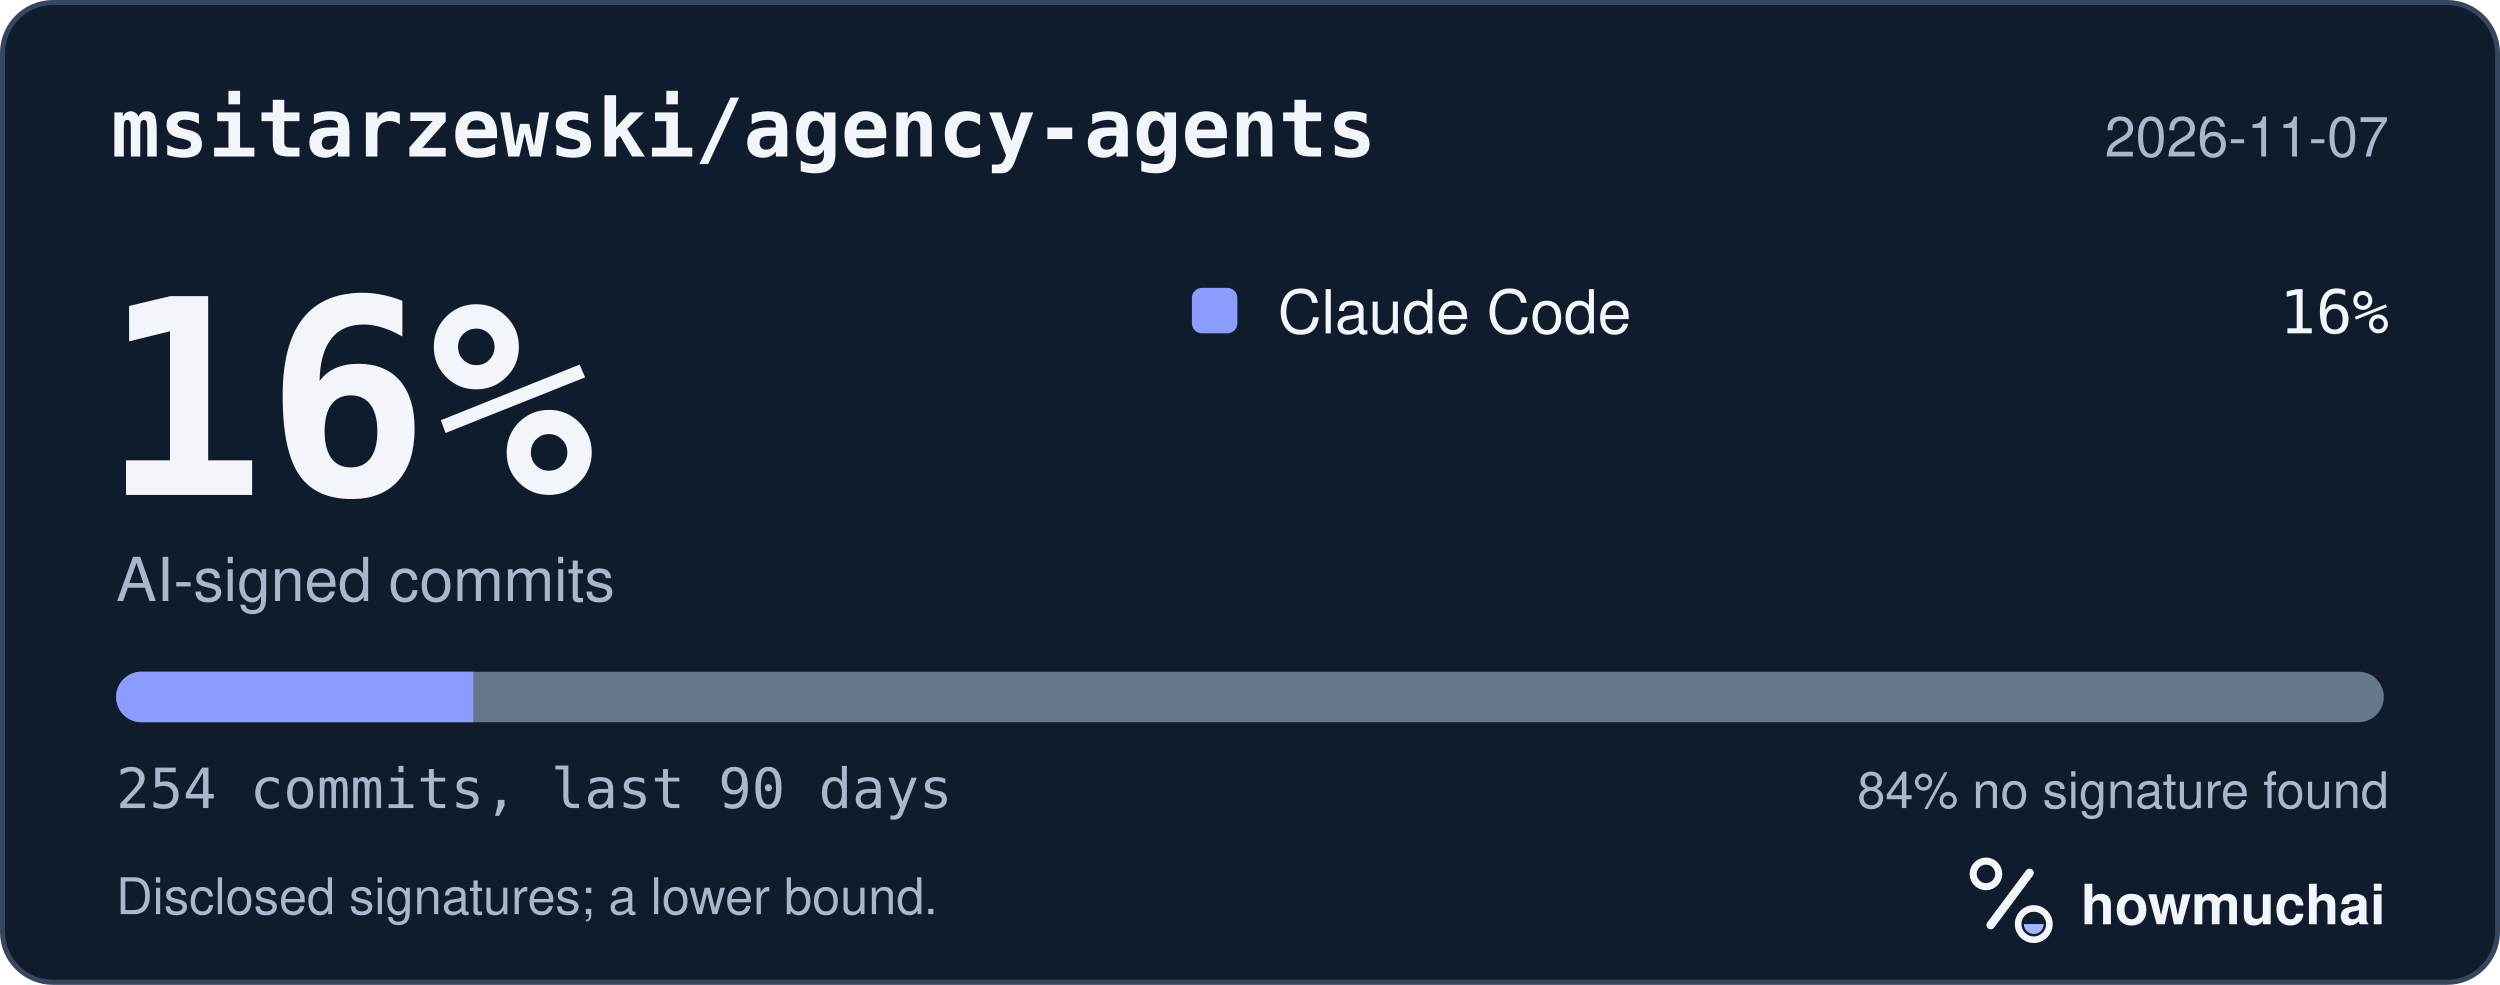
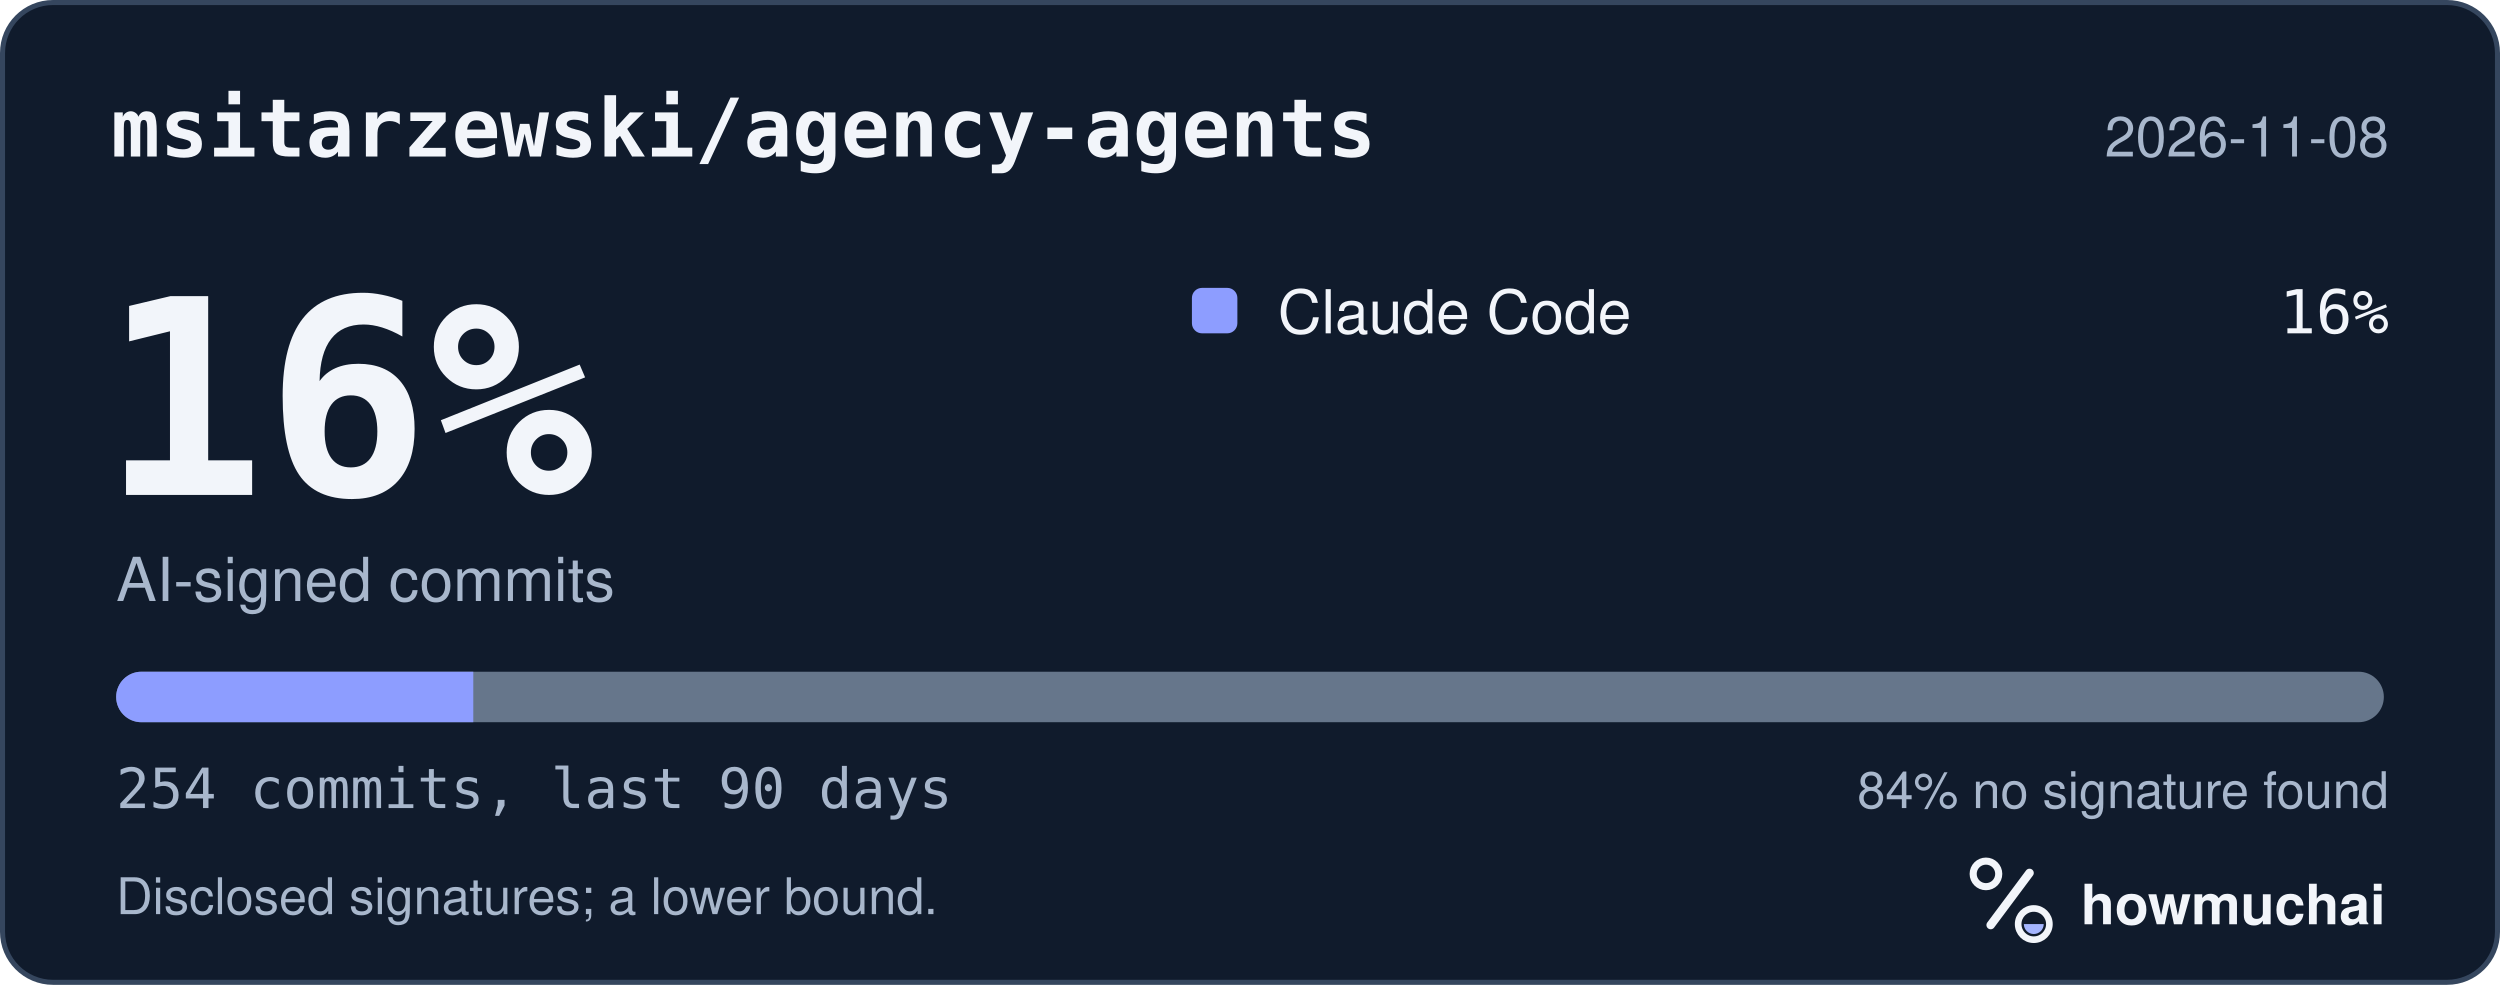
<svg xmlns="http://www.w3.org/2000/svg" width="495" height="195" viewBox="0 0 495 195" role="img" aria-labelledby="hm-t hm-d">
  <rect x="0.5" y="0.5" width="494" height="194" rx="10" fill="#101B2C" stroke="#35465E" />
  <text x="22" y="31" fill="#F2F5FA" font-family="ui-monospace, SF Mono, Menlo, Consolas, IBM Plex Mono, monospace" font-size="16" font-weight="600">msitarzewski/agency-agents</text>
-   <text x="473" y="31" fill="#A8B7CC" font-family="-apple-system, BlinkMacSystemFont, Segoe UI, Helvetica, Arial, Fira Sans, sans-serif" font-size="11" text-anchor="end">2026-11-07</text>
+   <text x="473" y="31" fill="#A8B7CC" font-family="-apple-system, BlinkMacSystemFont, Segoe UI, Helvetica, Arial, Fira Sans, sans-serif" font-size="11" text-anchor="end">2026-11-08</text>
  <text x="20" y="98" fill="#F2F5FA" font-family="ui-monospace, SF Mono, Menlo, Consolas, IBM Plex Mono, monospace" font-size="54" font-weight="700">16%</text>
  <text x="23" y="119" fill="#A8B7CC" font-family="-apple-system, BlinkMacSystemFont, Segoe UI, Helvetica, Arial, Fira Sans, sans-serif" font-size="12">AI-signed commits</text>
  <rect x="236" y="57" width="9" height="9" rx="2" fill="#8D9DFF" />
  <text x="253" y="66" fill="#F2F5FA" font-family="-apple-system, BlinkMacSystemFont, Segoe UI, Helvetica, Arial, Fira Sans, sans-serif" font-size="12">Claude Code</text>
  <text x="473" y="66" fill="#F2F5FA" font-family="ui-monospace, SF Mono, Menlo, Consolas, IBM Plex Mono, monospace" font-size="12" text-anchor="end">16%</text>
  <defs>
    <clipPath id="hm-bar">
      <rect x="23" y="133" width="449" height="10" rx="5" />
    </clipPath>
  </defs>
  <rect x="23" y="133" width="449" height="10" rx="5" fill="#66768B" />
  <g clip-path="url(#hm-bar)">
    <rect x="23.00" y="133" width="70.71" height="10" fill="#8D9DFF" />
  </g>
  <text x="23" y="160" fill="#A8B7CC" font-family="ui-monospace, SF Mono, Menlo, Consolas, IBM Plex Mono, monospace" font-size="11">254 commits, last 90 days</text>
  <text x="473" y="160" fill="#A8B7CC" font-family="-apple-system, BlinkMacSystemFont, Segoe UI, Helvetica, Arial, Fira Sans, sans-serif" font-size="10" text-anchor="end">84% no signature found</text>
  <text x="23" y="181" fill="#A8B7CC" font-family="-apple-system, BlinkMacSystemFont, Segoe UI, Helvetica, Arial, Fira Sans, sans-serif" font-size="10">Disclosed signatures; a lower bound.</text>
  <g transform="translate(386 166) scale(0.046875)">
    <circle cx="154" cy="150" r="54" fill="none" stroke="#F2F5FA" stroke-width="30" />
    <path d="M174 366 338 146" fill="none" stroke="#F2F5FA" stroke-width="36" stroke-linecap="round" />
    <circle cx="356" cy="362" r="66" fill="none" stroke="#F2F5FA" stroke-width="28" />
    <path d="M314 362a42 42 0 0 0 84 0Z" fill="#A4B5FF" />
  </g>
  <text x="412" y="183" fill="#F2F5FA" font-family="-apple-system, BlinkMacSystemFont, Segoe UI, Helvetica, Arial, Fira Sans, sans-serif" font-size="11" font-weight="650">howmuchai</text>
</svg>
